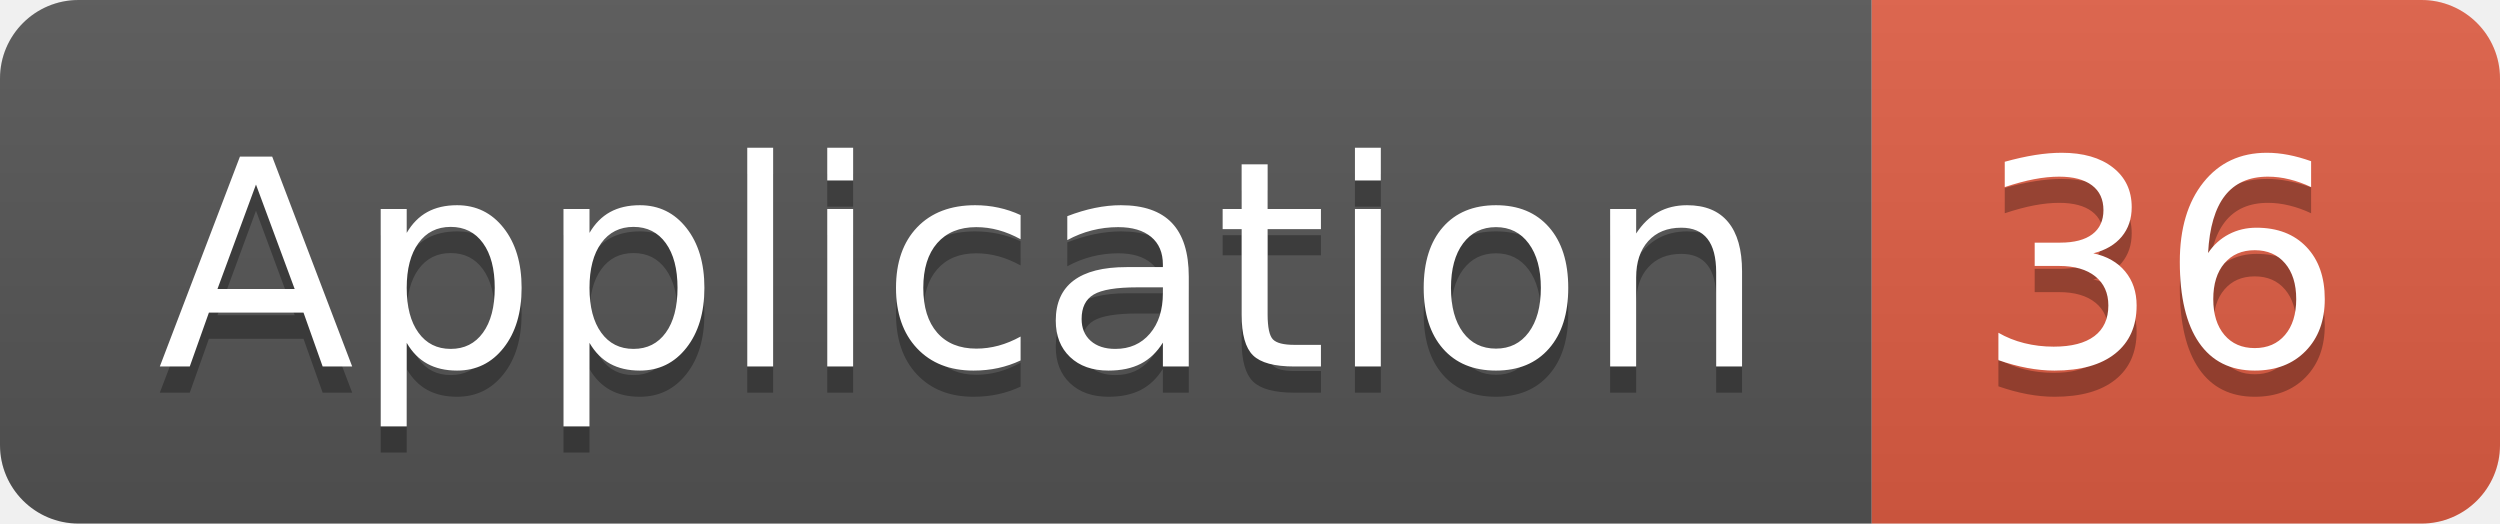
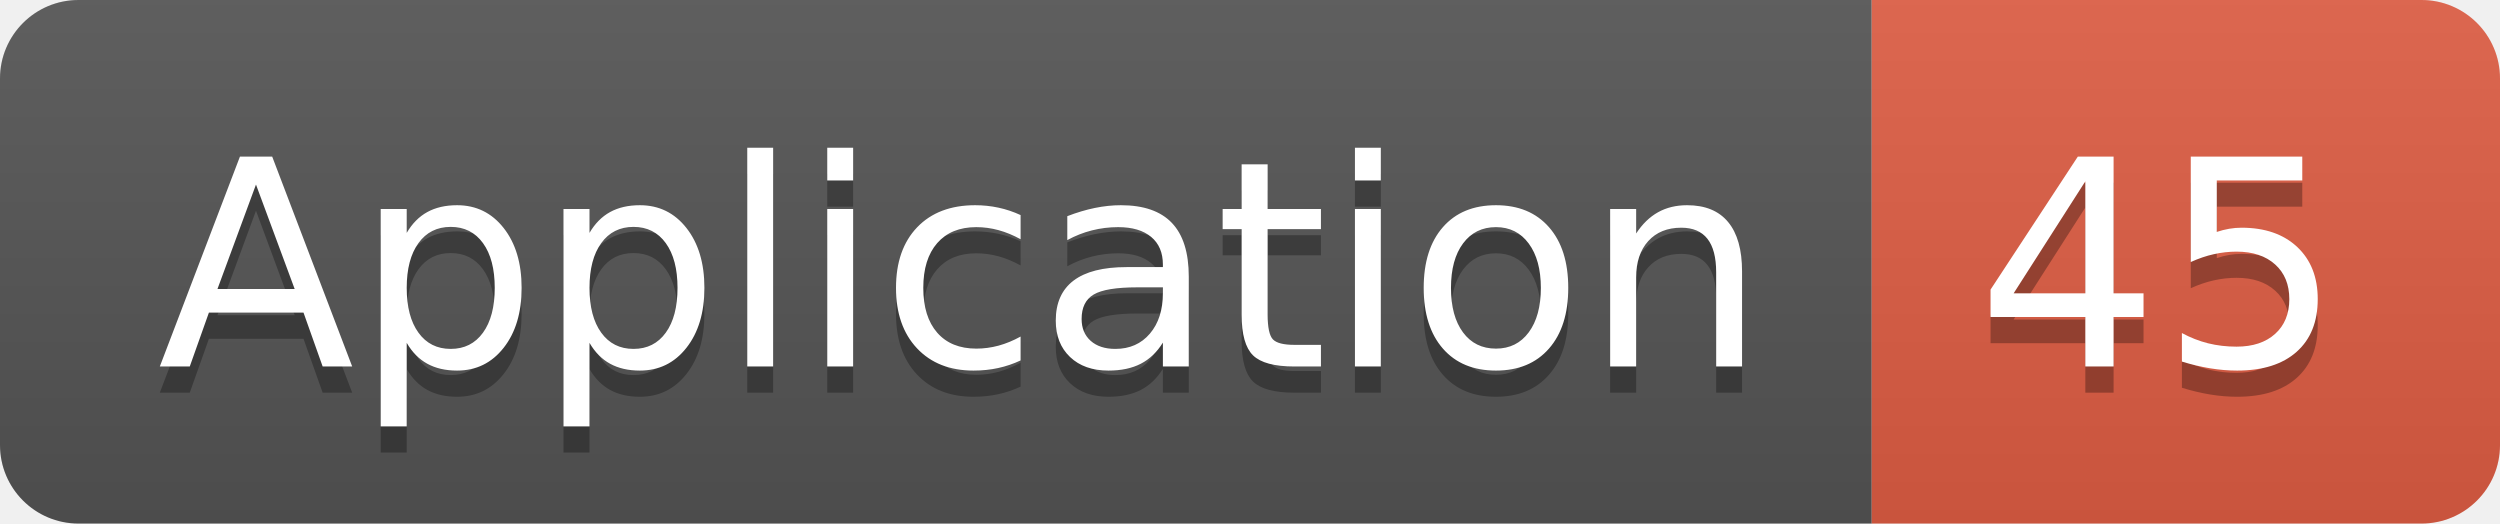
<svg xmlns="http://www.w3.org/2000/svg" width="95.5" height="20">
  <linearGradient id="smooth" x2="0" y2="100%">
    <stop offset="0" stop-color="#bbb" stop-opacity=".1" />
    <stop offset="1" stop-opacity=".1" />
  </linearGradient>
  <clipPath id="round">
    <rect width="95.5" height="20" rx="3" fill="#fff" />
  </clipPath>
  <g clip-path="url(#round)">
    <rect width="71.5" height="20" fill="#555" />
    <rect x="71.5" width="24.0" height="20" fill="#e05d44" />
    <rect width="95.5" height="20" fill="url(#smooth)" />
  </g>
  <g fill="#fff" text-anchor="middle" font-family="DejaVu Sans,Verdana,Geneva,sans-serif" font-size="110">
    <text x="367.5" y="150" fill="#010101" fill-opacity=".3" transform="scale(0.1)" textLength="615.0" lengthAdjust="spacing">Application</text>
    <text x="367.5" y="140" transform="scale(0.1)" textLength="615.0" lengthAdjust="spacing">Application</text>
-     <text x="825.0" y="150" fill="#010101" fill-opacity=".3" transform="scale(0.1)" textLength="140.0" lengthAdjust="spacing">36</text>
-     <text x="825.0" y="140" transform="scale(0.1)" textLength="140.0" lengthAdjust="spacing">36</text>
+     <text x="825.0" y="150" fill="#010101" fill-opacity=".3" transform="scale(0.1)" textLength="140.0" lengthAdjust="spacing">45</text>
+     <text x="825.0" y="140" transform="scale(0.1)" textLength="140.0" lengthAdjust="spacing">45</text>
  </g>
</svg>
